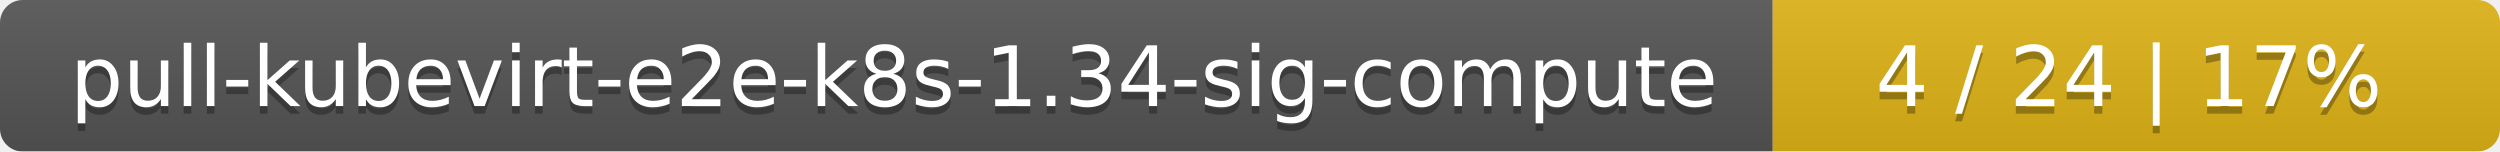
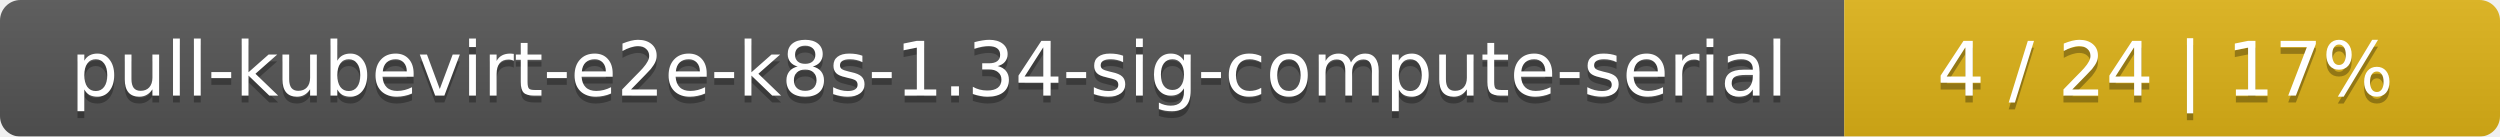
- <svg xmlns="http://www.w3.org/2000/svg" width="330" height="20">
+ <svg xmlns="http://www.w3.org/2000/svg" width="366" height="20">
  <linearGradient id="smooth" x2="0" y2="100%">
    <stop offset="0" stop-color="#bbb" stop-opacity=".1" />
    <stop offset="1" stop-opacity=".1" />
  </linearGradient>
  <mask id="round">
-     <rect width="330" height="20" rx="3" fill="#fff" />
+     <rect width="366" height="20" rx="3" fill="#fff" />
  </mask>
  <g mask="url(#round)">
-     <rect width="234" height="20" fill="#555" />
-     <rect x="234" width="96" height="20" fill="#dfb317" />
-     <rect width="330" height="20" fill="url(#smooth)" />
+     <rect width="270" height="20" fill="#555" />
+     <rect x="270" width="96" height="20" fill="#dfb317" />
+     <rect width="366" height="20" fill="url(#smooth)" />
  </g>
  <g fill="#fff" text-anchor="middle" font-family="DejaVu Sans,Verdana,Geneva,sans-serif" font-size="11">
-     <text x="118" y="15" fill="#010101" fill-opacity=".3">pull-kubevirt-e2e-k8s-1.34-sig-compute</text>
-     <text x="118" y="14">pull-kubevirt-e2e-k8s-1.34-sig-compute</text>
-     <text x="281" y="15" fill="#010101" fill-opacity=".3">4 / 24    |    17%</text>
-     <text x="281" y="14">4 / 24    |    17%</text>
+     <text x="136" y="15" fill="#010101" fill-opacity=".3">pull-kubevirt-e2e-k8s-1.34-sig-compute-serial</text>
+     <text x="136" y="14">pull-kubevirt-e2e-k8s-1.34-sig-compute-serial</text>
+     <text x="317" y="15" fill="#010101" fill-opacity=".3">4 / 24    |    17%</text>
+     <text x="317" y="14">4 / 24    |    17%</text>
  </g>
</svg>
